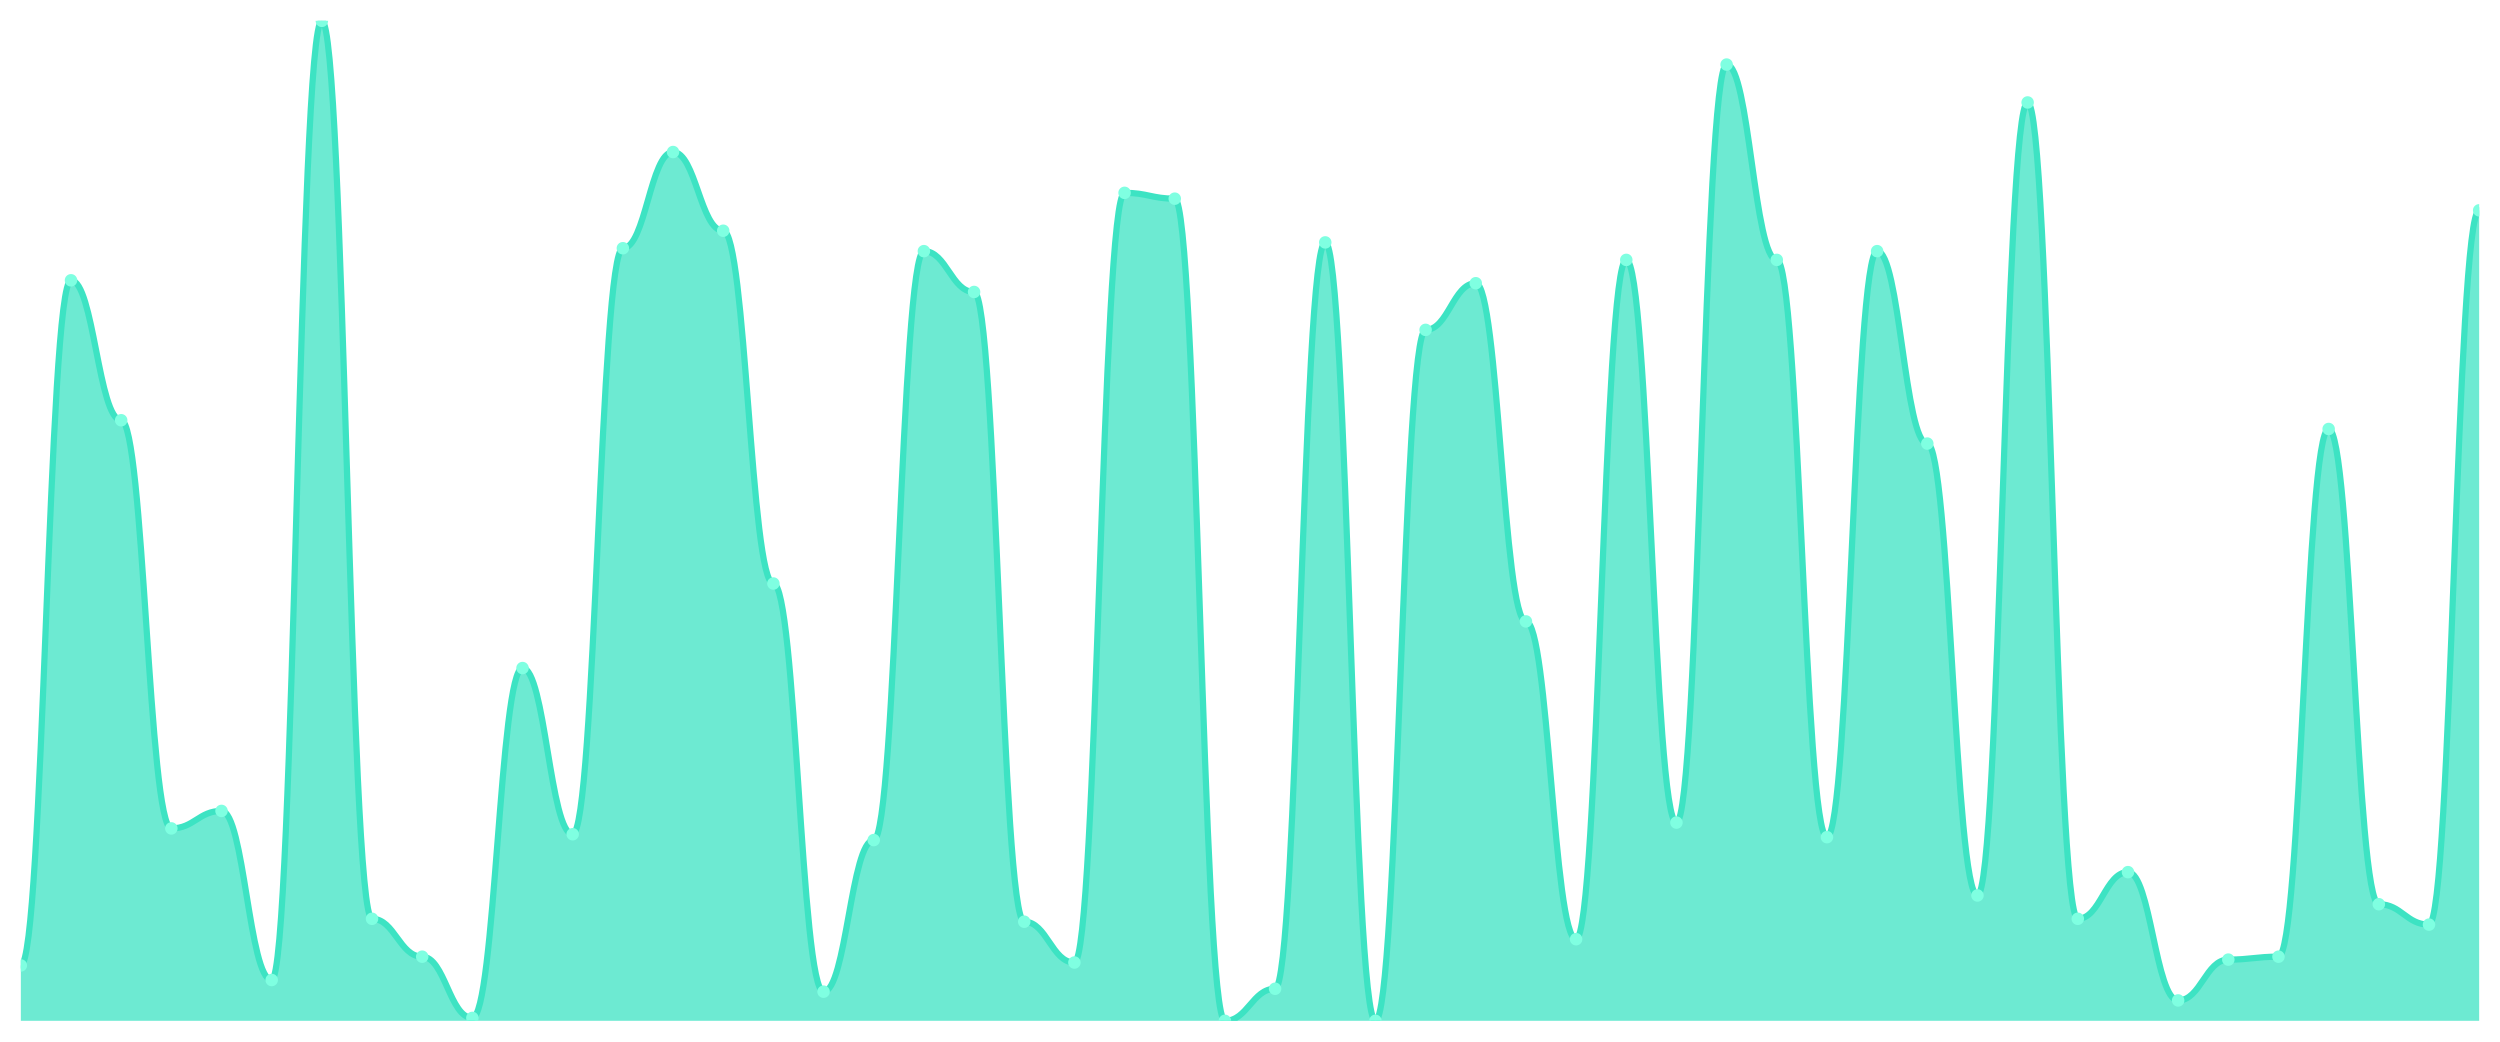
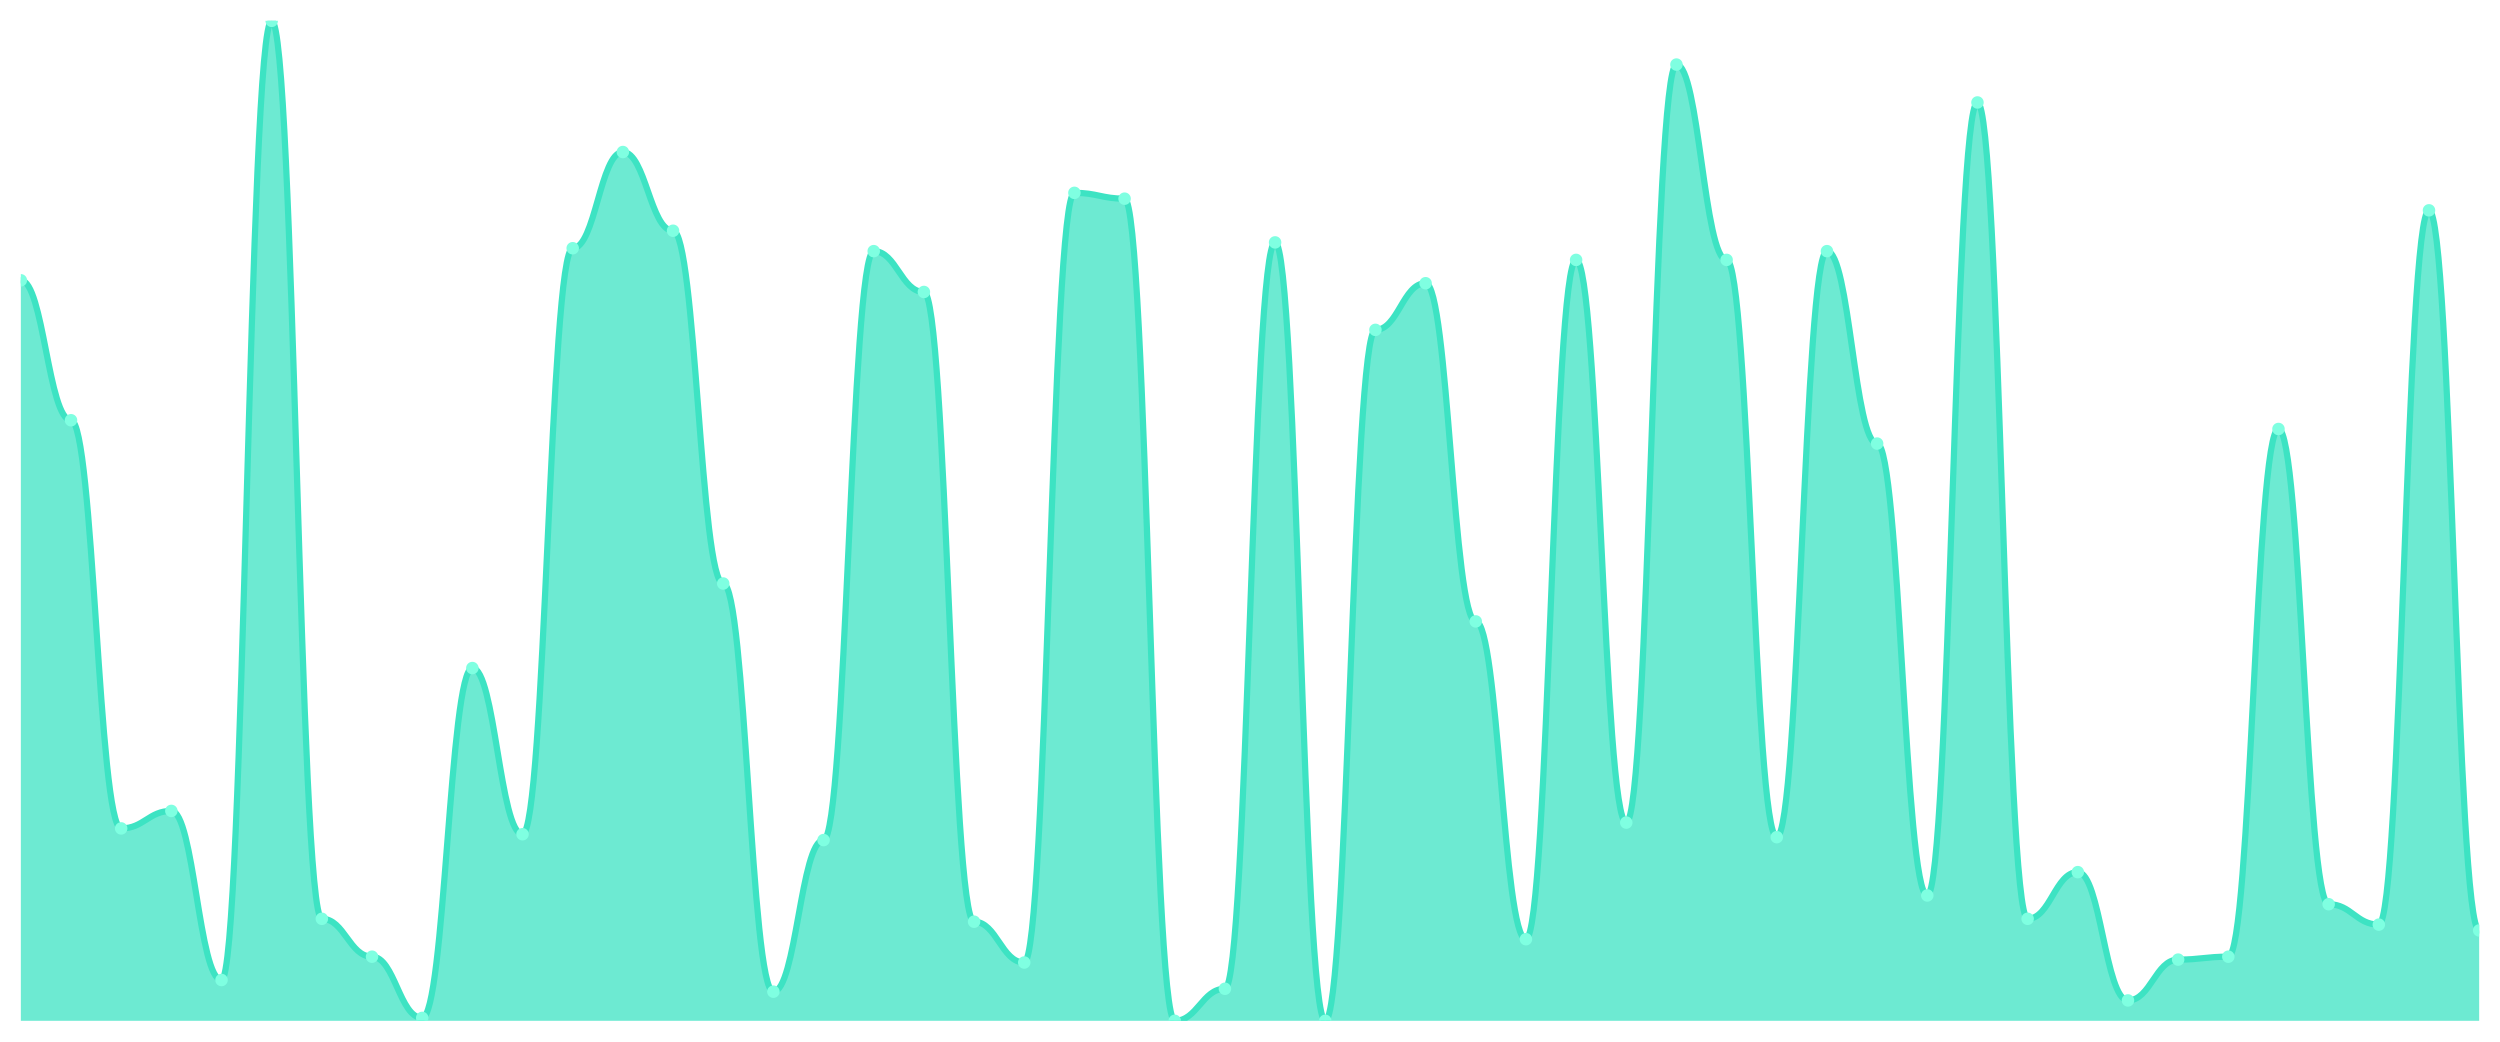
<svg xmlns="http://www.w3.org/2000/svg" viewBox="0 0 1200 500" width="1200" height="500">
  <defs>
    <clipPath id="c">
      <rect x="10" y="10" width="1180" height="480" />
    </clipPath>
  </defs>
  <rect width="1200" height="500" fill="none" />
  <g clip-path="url(#c)">
-     <path d="M 10,490 L 10,463.411 C 20.837,463.411 23.245,134.548 34.082,134.548 C 44.918,134.548 47.327,201.72 58.163,201.72 C 69,201.72 71.408,397.638 82.245,397.638 C 93.082,397.638 95.49,389.242 106.327,389.242 C 117.163,389.242 119.571,470.408 130.408,470.408 C 141.245,470.408 143.653,10 154.49,10 C 165.327,10 167.735,441.02 178.571,441.02 C 189.408,441.02 191.816,459.213 202.653,459.213 C 213.49,459.213 215.898,488.601 226.735,488.601 C 237.571,488.601 239.98,320.671 250.816,320.671 C 261.653,320.671 264.061,400.437 274.898,400.437 C 285.735,400.437 288.143,119.155 298.98,119.155 C 309.816,119.155 312.224,72.974 323.061,72.974 C 333.898,72.974 336.306,110.758 347.143,110.758 C 357.98,110.758 360.388,280.087 371.224,280.087 C 382.061,280.087 384.469,476.006 395.306,476.006 C 406.143,476.006 408.551,403.236 419.388,403.236 C 430.224,403.236 432.633,120.554 443.469,120.554 C 454.306,120.554 456.714,140.146 467.551,140.146 C 478.388,140.146 480.796,442.42 491.633,442.42 C 502.469,442.42 504.878,462.012 515.714,462.012 C 526.551,462.012 528.959,92.566 539.796,92.566 C 550.633,92.566 553.041,95.364 563.878,95.364 C 574.714,95.364 577.122,490 587.959,490 C 598.796,490 601.204,474.606 612.041,474.606 C 622.878,474.606 625.286,116.356 636.122,116.356 C 646.959,116.356 649.367,490 660.204,490 C 671.041,490 673.449,158.338 684.286,158.338 C 695.122,158.338 697.531,135.948 708.367,135.948 C 719.204,135.948 721.612,298.28 732.449,298.28 C 743.286,298.28 745.694,450.816 756.531,450.816 C 767.367,450.816 769.776,124.752 780.612,124.752 C 791.449,124.752 793.857,394.84 804.694,394.84 C 815.531,394.84 817.939,30.991 828.776,30.991 C 839.612,30.991 842.02,124.752 852.857,124.752 C 863.694,124.752 866.102,401.837 876.939,401.837 C 887.776,401.837 890.184,120.554 901.02,120.554 C 911.857,120.554 914.265,212.915 925.102,212.915 C 935.939,212.915 938.347,429.825 949.184,429.825 C 960.02,429.825 962.429,49.184 973.265,49.184 C 984.102,49.184 986.51,441.02 997.347,441.02 C 1008.184,441.02 1010.592,418.63 1021.429,418.63 C 1032.265,418.63 1034.673,480.204 1045.51,480.204 C 1056.347,480.204 1058.755,460.612 1069.592,460.612 C 1080.429,460.612 1082.837,459.213 1093.673,459.213 C 1104.51,459.213 1106.918,205.918 1117.755,205.918 C 1128.592,205.918 1131,434.023 1141.837,434.023 C 1152.673,434.023 1155.082,443.819 1165.918,443.819 C 1176.755,443.819 1179.163,100.962 1190,100.962 L 1190,490 Z" fill="rgba(61,227,195,0.75)" />
-     <path d="M 10,463.411 C 20.837,463.411 23.245,134.548 34.082,134.548 C 44.918,134.548 47.327,201.72 58.163,201.72 C 69,201.72 71.408,397.638 82.245,397.638 C 93.082,397.638 95.49,389.242 106.327,389.242 C 117.163,389.242 119.571,470.408 130.408,470.408 C 141.245,470.408 143.653,10 154.49,10 C 165.327,10 167.735,441.02 178.571,441.02 C 189.408,441.02 191.816,459.213 202.653,459.213 C 213.49,459.213 215.898,488.601 226.735,488.601 C 237.571,488.601 239.98,320.671 250.816,320.671 C 261.653,320.671 264.061,400.437 274.898,400.437 C 285.735,400.437 288.143,119.155 298.98,119.155 C 309.816,119.155 312.224,72.974 323.061,72.974 C 333.898,72.974 336.306,110.758 347.143,110.758 C 357.98,110.758 360.388,280.087 371.224,280.087 C 382.061,280.087 384.469,476.006 395.306,476.006 C 406.143,476.006 408.551,403.236 419.388,403.236 C 430.224,403.236 432.633,120.554 443.469,120.554 C 454.306,120.554 456.714,140.146 467.551,140.146 C 478.388,140.146 480.796,442.42 491.633,442.42 C 502.469,442.42 504.878,462.012 515.714,462.012 C 526.551,462.012 528.959,92.566 539.796,92.566 C 550.633,92.566 553.041,95.364 563.878,95.364 C 574.714,95.364 577.122,490 587.959,490 C 598.796,490 601.204,474.606 612.041,474.606 C 622.878,474.606 625.286,116.356 636.122,116.356 C 646.959,116.356 649.367,490 660.204,490 C 671.041,490 673.449,158.338 684.286,158.338 C 695.122,158.338 697.531,135.948 708.367,135.948 C 719.204,135.948 721.612,298.28 732.449,298.28 C 743.286,298.28 745.694,450.816 756.531,450.816 C 767.367,450.816 769.776,124.752 780.612,124.752 C 791.449,124.752 793.857,394.84 804.694,394.84 C 815.531,394.84 817.939,30.991 828.776,30.991 C 839.612,30.991 842.02,124.752 852.857,124.752 C 863.694,124.752 866.102,401.837 876.939,401.837 C 887.776,401.837 890.184,120.554 901.02,120.554 C 911.857,120.554 914.265,212.915 925.102,212.915 C 935.939,212.915 938.347,429.825 949.184,429.825 C 960.02,429.825 962.429,49.184 973.265,49.184 C 984.102,49.184 986.51,441.02 997.347,441.02 C 1008.184,441.02 1010.592,418.63 1021.429,418.63 C 1032.265,418.63 1034.673,480.204 1045.51,480.204 C 1056.347,480.204 1058.755,460.612 1069.592,460.612 C 1080.429,460.612 1082.837,459.213 1093.673,459.213 C 1104.51,459.213 1106.918,205.918 1117.755,205.918 C 1128.592,205.918 1131,434.023 1141.837,434.023 C 1152.673,434.023 1155.082,443.819 1165.918,443.819 C 1176.755,443.819 1179.163,100.962 1190,100.962" fill="none" stroke="#3de3c3" stroke-width="3" stroke-linecap="round" stroke-linejoin="round" />
-     <circle cx="10" cy="463.411" r="3" fill="#7fffe1" />
-     <circle cx="34.082" cy="134.548" r="3" fill="#7fffe1" />
-     <circle cx="58.163" cy="201.72" r="3" fill="#7fffe1" />
-     <circle cx="82.245" cy="397.638" r="3" fill="#7fffe1" />
-     <circle cx="106.327" cy="389.242" r="3" fill="#7fffe1" />
-     <circle cx="130.408" cy="470.408" r="3" fill="#7fffe1" />
-     <circle cx="154.49" cy="10" r="3" fill="#7fffe1" />
-     <circle cx="178.571" cy="441.02" r="3" fill="#7fffe1" />
-     <circle cx="202.653" cy="459.213" r="3" fill="#7fffe1" />
-     <circle cx="226.735" cy="488.601" r="3" fill="#7fffe1" />
-     <circle cx="250.816" cy="320.671" r="3" fill="#7fffe1" />
-     <circle cx="274.898" cy="400.437" r="3" fill="#7fffe1" />
-     <circle cx="298.98" cy="119.155" r="3" fill="#7fffe1" />
-     <circle cx="323.061" cy="72.974" r="3" fill="#7fffe1" />
-     <circle cx="347.143" cy="110.758" r="3" fill="#7fffe1" />
-     <circle cx="371.224" cy="280.087" r="3" fill="#7fffe1" />
-     <circle cx="395.306" cy="476.006" r="3" fill="#7fffe1" />
-     <circle cx="419.388" cy="403.236" r="3" fill="#7fffe1" />
-     <circle cx="443.469" cy="120.554" r="3" fill="#7fffe1" />
-     <circle cx="467.551" cy="140.146" r="3" fill="#7fffe1" />
-     <circle cx="491.633" cy="442.42" r="3" fill="#7fffe1" />
-     <circle cx="515.714" cy="462.012" r="3" fill="#7fffe1" />
-     <circle cx="539.796" cy="92.566" r="3" fill="#7fffe1" />
-     <circle cx="563.878" cy="95.364" r="3" fill="#7fffe1" />
-     <circle cx="587.959" cy="490" r="3" fill="#7fffe1" />
-     <circle cx="612.041" cy="474.606" r="3" fill="#7fffe1" />
-     <circle cx="636.122" cy="116.356" r="3" fill="#7fffe1" />
-     <circle cx="660.204" cy="490" r="3" fill="#7fffe1" />
-     <circle cx="684.286" cy="158.338" r="3" fill="#7fffe1" />
-     <circle cx="708.367" cy="135.948" r="3" fill="#7fffe1" />
-     <circle cx="732.449" cy="298.28" r="3" fill="#7fffe1" />
-     <circle cx="756.531" cy="450.816" r="3" fill="#7fffe1" />
-     <circle cx="780.612" cy="124.752" r="3" fill="#7fffe1" />
-     <circle cx="804.694" cy="394.84" r="3" fill="#7fffe1" />
-     <circle cx="828.776" cy="30.991" r="3" fill="#7fffe1" />
-     <circle cx="852.857" cy="124.752" r="3" fill="#7fffe1" />
-     <circle cx="876.939" cy="401.837" r="3" fill="#7fffe1" />
-     <circle cx="901.02" cy="120.554" r="3" fill="#7fffe1" />
-     <circle cx="925.102" cy="212.915" r="3" fill="#7fffe1" />
-     <circle cx="949.184" cy="429.825" r="3" fill="#7fffe1" />
-     <circle cx="973.265" cy="49.184" r="3" fill="#7fffe1" />
-     <circle cx="997.347" cy="441.02" r="3" fill="#7fffe1" />
-     <circle cx="1021.429" cy="418.63" r="3" fill="#7fffe1" />
-     <circle cx="1045.51" cy="480.204" r="3" fill="#7fffe1" />
-     <circle cx="1069.592" cy="460.612" r="3" fill="#7fffe1" />
-     <circle cx="1093.673" cy="459.213" r="3" fill="#7fffe1" />
-     <circle cx="1117.755" cy="205.918" r="3" fill="#7fffe1" />
-     <circle cx="1141.837" cy="434.023" r="3" fill="#7fffe1" />
-     <circle cx="1165.918" cy="443.819" r="3" fill="#7fffe1" />
-     <circle cx="1190" cy="100.962" r="3" fill="#7fffe1" />
+     <path d="M 10,490 L 10,134.548 C 20.837,134.548 23.245,201.72 34.082,201.72 C 44.918,201.72 47.327,397.638 58.163,397.638 C 69,397.638 71.408,389.242 82.245,389.242 C 93.082,389.242 95.49,470.408 106.327,470.408 C 117.163,470.408 119.571,10 130.408,10 C 141.245,10 143.653,441.02 154.49,441.02 C 165.327,441.02 167.735,459.213 178.571,459.213 C 189.408,459.213 191.816,488.601 202.653,488.601 C 213.49,488.601 215.898,320.671 226.735,320.671 C 237.571,320.671 239.98,400.437 250.816,400.437 C 261.653,400.437 264.061,119.155 274.898,119.155 C 285.735,119.155 288.143,72.974 298.98,72.974 C 309.816,72.974 312.224,110.758 323.061,110.758 C 333.898,110.758 336.306,280.087 347.143,280.087 C 357.98,280.087 360.388,476.006 371.224,476.006 C 382.061,476.006 384.469,403.236 395.306,403.236 C 406.143,403.236 408.551,120.554 419.388,120.554 C 430.224,120.554 432.633,140.146 443.469,140.146 C 454.306,140.146 456.714,442.42 467.551,442.42 C 478.388,442.42 480.796,462.012 491.633,462.012 C 502.469,462.012 504.878,92.566 515.714,92.566 C 526.551,92.566 528.959,95.364 539.796,95.364 C 550.633,95.364 553.041,490 563.878,490 C 574.714,490 577.122,474.606 587.959,474.606 C 598.796,474.606 601.204,116.356 612.041,116.356 C 622.878,116.356 625.286,490 636.122,490 C 646.959,490 649.367,158.338 660.204,158.338 C 671.041,158.338 673.449,135.948 684.286,135.948 C 695.122,135.948 697.531,298.28 708.367,298.28 C 719.204,298.28 721.612,450.816 732.449,450.816 C 743.286,450.816 745.694,124.752 756.531,124.752 C 767.367,124.752 769.776,394.84 780.612,394.84 C 791.449,394.84 793.857,30.991 804.694,30.991 C 815.531,30.991 817.939,124.752 828.776,124.752 C 839.612,124.752 842.02,401.837 852.857,401.837 C 863.694,401.837 866.102,120.554 876.939,120.554 C 887.776,120.554 890.184,212.915 901.02,212.915 C 911.857,212.915 914.265,429.825 925.102,429.825 C 935.939,429.825 938.347,49.184 949.184,49.184 C 960.02,49.184 962.429,441.02 973.265,441.02 C 984.102,441.02 986.51,418.63 997.347,418.63 C 1008.184,418.63 1010.592,480.204 1021.429,480.204 C 1032.265,480.204 1034.673,460.612 1045.51,460.612 C 1056.347,460.612 1058.755,459.213 1069.592,459.213 C 1080.429,459.213 1082.837,205.918 1093.673,205.918 C 1104.51,205.918 1106.918,434.023 1117.755,434.023 C 1128.592,434.023 1131,443.819 1141.837,443.819 C 1152.673,443.819 1155.082,100.962 1165.918,100.962 C 1176.755,100.962 1179.163,446.618 1190,446.618 L 1190,490 Z" fill="rgba(61,227,195,0.75)" />
+     <path d="M 10,134.548 C 20.837,134.548 23.245,201.72 34.082,201.72 C 44.918,201.72 47.327,397.638 58.163,397.638 C 69,397.638 71.408,389.242 82.245,389.242 C 93.082,389.242 95.49,470.408 106.327,470.408 C 117.163,470.408 119.571,10 130.408,10 C 141.245,10 143.653,441.02 154.49,441.02 C 165.327,441.02 167.735,459.213 178.571,459.213 C 189.408,459.213 191.816,488.601 202.653,488.601 C 213.49,488.601 215.898,320.671 226.735,320.671 C 237.571,320.671 239.98,400.437 250.816,400.437 C 261.653,400.437 264.061,119.155 274.898,119.155 C 285.735,119.155 288.143,72.974 298.98,72.974 C 309.816,72.974 312.224,110.758 323.061,110.758 C 333.898,110.758 336.306,280.087 347.143,280.087 C 357.98,280.087 360.388,476.006 371.224,476.006 C 382.061,476.006 384.469,403.236 395.306,403.236 C 406.143,403.236 408.551,120.554 419.388,120.554 C 430.224,120.554 432.633,140.146 443.469,140.146 C 454.306,140.146 456.714,442.42 467.551,442.42 C 478.388,442.42 480.796,462.012 491.633,462.012 C 502.469,462.012 504.878,92.566 515.714,92.566 C 526.551,92.566 528.959,95.364 539.796,95.364 C 550.633,95.364 553.041,490 563.878,490 C 574.714,490 577.122,474.606 587.959,474.606 C 598.796,474.606 601.204,116.356 612.041,116.356 C 622.878,116.356 625.286,490 636.122,490 C 646.959,490 649.367,158.338 660.204,158.338 C 671.041,158.338 673.449,135.948 684.286,135.948 C 695.122,135.948 697.531,298.28 708.367,298.28 C 719.204,298.28 721.612,450.816 732.449,450.816 C 743.286,450.816 745.694,124.752 756.531,124.752 C 767.367,124.752 769.776,394.84 780.612,394.84 C 791.449,394.84 793.857,30.991 804.694,30.991 C 815.531,30.991 817.939,124.752 828.776,124.752 C 839.612,124.752 842.02,401.837 852.857,401.837 C 863.694,401.837 866.102,120.554 876.939,120.554 C 887.776,120.554 890.184,212.915 901.02,212.915 C 911.857,212.915 914.265,429.825 925.102,429.825 C 935.939,429.825 938.347,49.184 949.184,49.184 C 960.02,49.184 962.429,441.02 973.265,441.02 C 984.102,441.02 986.51,418.63 997.347,418.63 C 1008.184,418.63 1010.592,480.204 1021.429,480.204 C 1032.265,480.204 1034.673,460.612 1045.51,460.612 C 1056.347,460.612 1058.755,459.213 1069.592,459.213 C 1080.429,459.213 1082.837,205.918 1093.673,205.918 C 1104.51,205.918 1106.918,434.023 1117.755,434.023 C 1128.592,434.023 1131,443.819 1141.837,443.819 C 1152.673,443.819 1155.082,100.962 1165.918,100.962 C 1176.755,100.962 1179.163,446.618 1190,446.618" fill="none" stroke="#3de3c3" stroke-width="3" stroke-linecap="round" stroke-linejoin="round" />
+     <circle cx="10" cy="134.548" r="3" fill="#7fffe1" />
+     <circle cx="34.082" cy="201.72" r="3" fill="#7fffe1" />
+     <circle cx="58.163" cy="397.638" r="3" fill="#7fffe1" />
+     <circle cx="82.245" cy="389.242" r="3" fill="#7fffe1" />
+     <circle cx="106.327" cy="470.408" r="3" fill="#7fffe1" />
+     <circle cx="130.408" cy="10" r="3" fill="#7fffe1" />
+     <circle cx="154.49" cy="441.02" r="3" fill="#7fffe1" />
+     <circle cx="178.571" cy="459.213" r="3" fill="#7fffe1" />
+     <circle cx="202.653" cy="488.601" r="3" fill="#7fffe1" />
+     <circle cx="226.735" cy="320.671" r="3" fill="#7fffe1" />
+     <circle cx="250.816" cy="400.437" r="3" fill="#7fffe1" />
+     <circle cx="274.898" cy="119.155" r="3" fill="#7fffe1" />
+     <circle cx="298.98" cy="72.974" r="3" fill="#7fffe1" />
+     <circle cx="323.061" cy="110.758" r="3" fill="#7fffe1" />
+     <circle cx="347.143" cy="280.087" r="3" fill="#7fffe1" />
+     <circle cx="371.224" cy="476.006" r="3" fill="#7fffe1" />
+     <circle cx="395.306" cy="403.236" r="3" fill="#7fffe1" />
+     <circle cx="419.388" cy="120.554" r="3" fill="#7fffe1" />
+     <circle cx="443.469" cy="140.146" r="3" fill="#7fffe1" />
+     <circle cx="467.551" cy="442.42" r="3" fill="#7fffe1" />
+     <circle cx="491.633" cy="462.012" r="3" fill="#7fffe1" />
+     <circle cx="515.714" cy="92.566" r="3" fill="#7fffe1" />
+     <circle cx="539.796" cy="95.364" r="3" fill="#7fffe1" />
+     <circle cx="563.878" cy="490" r="3" fill="#7fffe1" />
+     <circle cx="587.959" cy="474.606" r="3" fill="#7fffe1" />
+     <circle cx="612.041" cy="116.356" r="3" fill="#7fffe1" />
+     <circle cx="636.122" cy="490" r="3" fill="#7fffe1" />
+     <circle cx="660.204" cy="158.338" r="3" fill="#7fffe1" />
+     <circle cx="684.286" cy="135.948" r="3" fill="#7fffe1" />
+     <circle cx="708.367" cy="298.28" r="3" fill="#7fffe1" />
+     <circle cx="732.449" cy="450.816" r="3" fill="#7fffe1" />
+     <circle cx="756.531" cy="124.752" r="3" fill="#7fffe1" />
+     <circle cx="780.612" cy="394.84" r="3" fill="#7fffe1" />
+     <circle cx="804.694" cy="30.991" r="3" fill="#7fffe1" />
+     <circle cx="828.776" cy="124.752" r="3" fill="#7fffe1" />
+     <circle cx="852.857" cy="401.837" r="3" fill="#7fffe1" />
+     <circle cx="876.939" cy="120.554" r="3" fill="#7fffe1" />
+     <circle cx="901.02" cy="212.915" r="3" fill="#7fffe1" />
+     <circle cx="925.102" cy="429.825" r="3" fill="#7fffe1" />
+     <circle cx="949.184" cy="49.184" r="3" fill="#7fffe1" />
+     <circle cx="973.265" cy="441.02" r="3" fill="#7fffe1" />
+     <circle cx="997.347" cy="418.63" r="3" fill="#7fffe1" />
+     <circle cx="1021.429" cy="480.204" r="3" fill="#7fffe1" />
+     <circle cx="1045.51" cy="460.612" r="3" fill="#7fffe1" />
+     <circle cx="1069.592" cy="459.213" r="3" fill="#7fffe1" />
+     <circle cx="1093.673" cy="205.918" r="3" fill="#7fffe1" />
+     <circle cx="1117.755" cy="434.023" r="3" fill="#7fffe1" />
+     <circle cx="1141.837" cy="443.819" r="3" fill="#7fffe1" />
+     <circle cx="1165.918" cy="100.962" r="3" fill="#7fffe1" />
+     <circle cx="1190" cy="446.618" r="3" fill="#7fffe1" />
  </g>
</svg>
